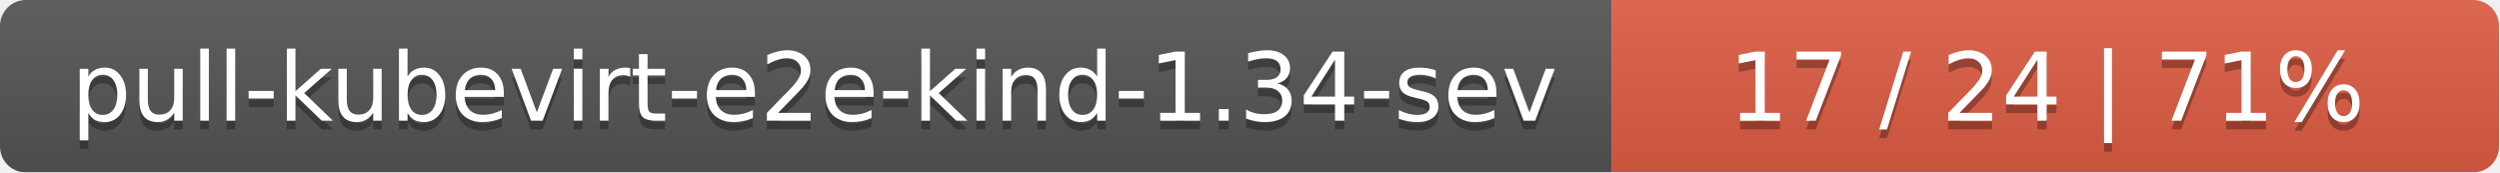
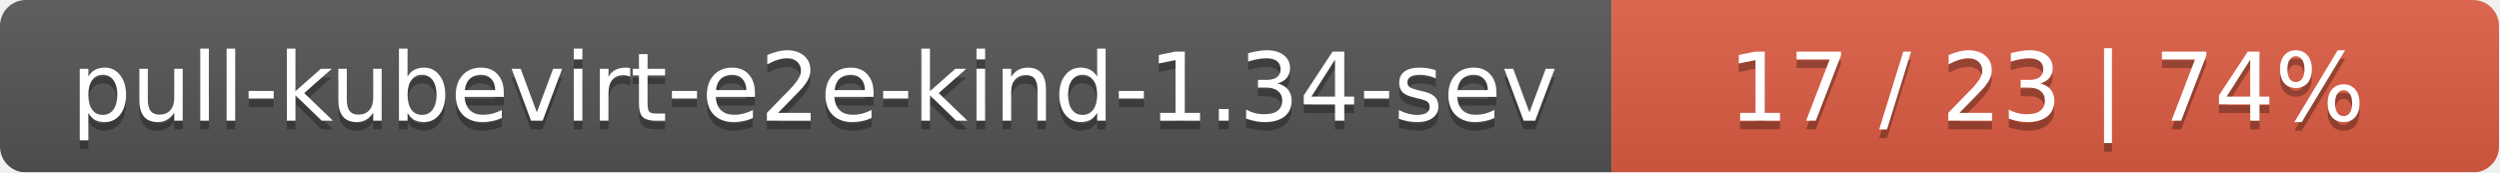
<svg xmlns="http://www.w3.org/2000/svg" width="290" height="20">
  <linearGradient id="smooth" x2="0" y2="100%">
    <stop offset="0" stop-color="#bbb" stop-opacity=".1" />
    <stop offset="1" stop-opacity=".1" />
  </linearGradient>
  <mask id="round">
    <rect width="290" height="20" rx="3" fill="#fff" />
  </mask>
  <g mask="url(#round)">
    <rect width="187" height="20" fill="#555" />
    <rect x="187" width="103" height="20" fill="#e05d44" />
    <rect width="290" height="20" fill="url(#smooth)" />
  </g>
  <g fill="#fff" text-anchor="middle" font-family="DejaVu Sans,Verdana,Geneva,sans-serif" font-size="11">
    <text x="94.5" y="15" fill="#010101" fill-opacity=".3">pull-kubevirt-e2e-kind-1.34-sev</text>
    <text x="94.5" y="14">pull-kubevirt-e2e-kind-1.34-sev</text>
-     <text x="237.5" y="15" fill="#010101" fill-opacity=".3">17 / 24    |    71%</text>
-     <text x="237.5" y="14">17 / 24    |    71%</text>
+     <text x="237.5" y="15" fill="#010101" fill-opacity=".3">17 / 23    |    74%</text>
+     <text x="237.5" y="14">17 / 23    |    74%</text>
  </g>
</svg>
